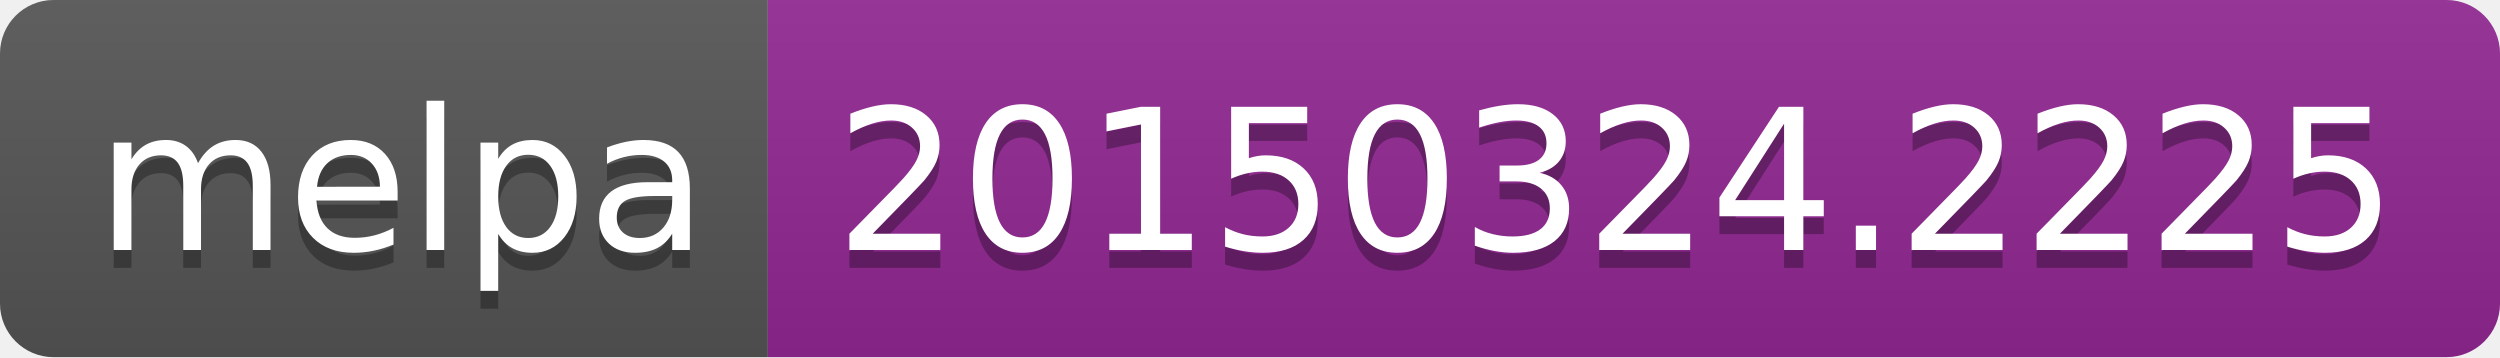
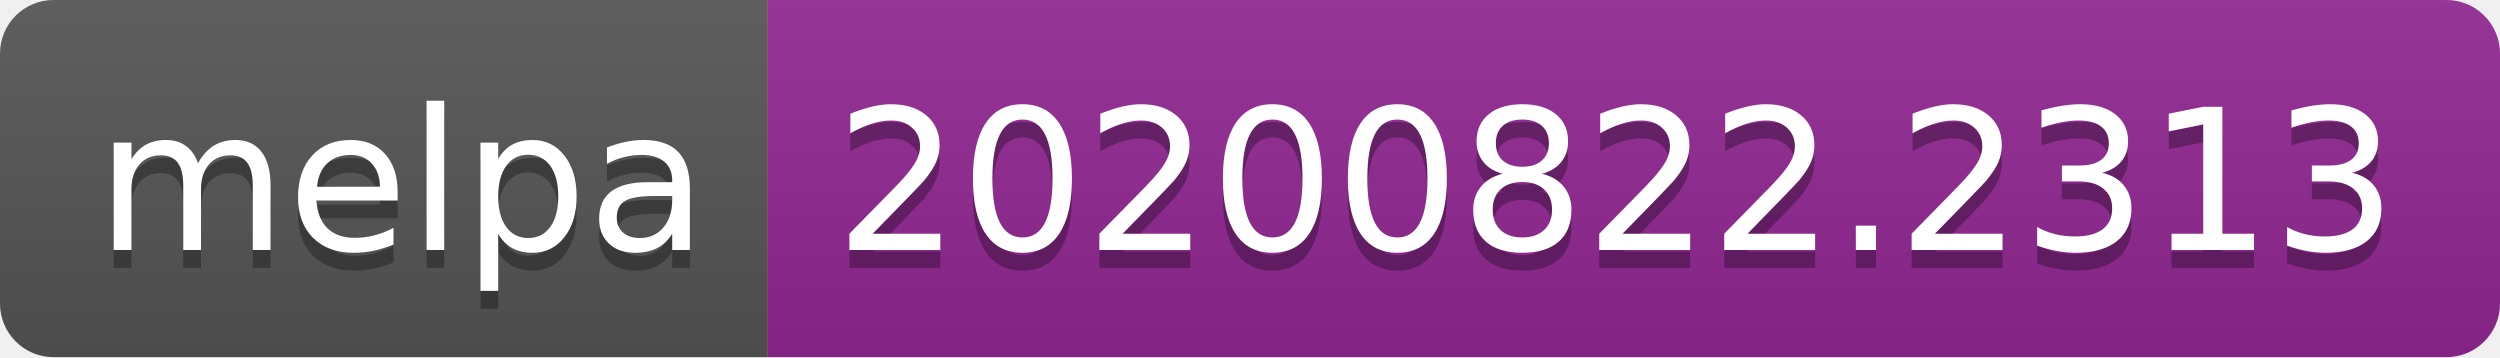
- <svg xmlns="http://www.w3.org/2000/svg" width="140" height="20" role="img" aria-label="melpa: 20150324.2225">
+ <svg xmlns="http://www.w3.org/2000/svg" width="140" height="20" role="img" aria-label="melpa: 20200822.2313">
  <linearGradient id="s" x2="0" y2="100%">
    <stop offset="0" stop-color="#bbb" stop-opacity=".1" />
    <stop offset="1" stop-opacity=".1" />
  </linearGradient>
  <clipPath id="r">
    <rect width="140" height="20" rx="3" fill="#fff" />
  </clipPath>
  <g clip-path="url(#r)">
    <rect width="43" height="20" fill="#555" />
    <rect x="43" width="97" height="20" fill="#922793" />
    <rect width="140" height="20" fill="url(#s)" />
  </g>
  <g fill="#fff" text-anchor="middle" font-family="Verdana,Geneva,DejaVu Sans,sans-serif" text-rendering="geometricPrecision" font-size="110">
    <text aria-hidden="true" x="225" y="150" fill="#010101" fill-opacity=".3" transform="scale(.1)" textLength="330">melpa</text>
    <text x="225" y="140" transform="scale(.1)" fill="#fff" textLength="330">melpa</text>
-     <text aria-hidden="true" x="905" y="150" fill="#010101" fill-opacity=".3" transform="scale(.1)" textLength="870">20150324.2225</text>
-     <text x="905" y="140" transform="scale(.1)" fill="#fff" textLength="870">20150324.2225</text>
+     <text aria-hidden="true" x="905" y="150" fill="#010101" fill-opacity=".3" transform="scale(.1)" textLength="870">20200822.2313</text>
+     <text x="905" y="140" transform="scale(.1)" fill="#fff" textLength="870">20200822.2313</text>
  </g>
</svg>
